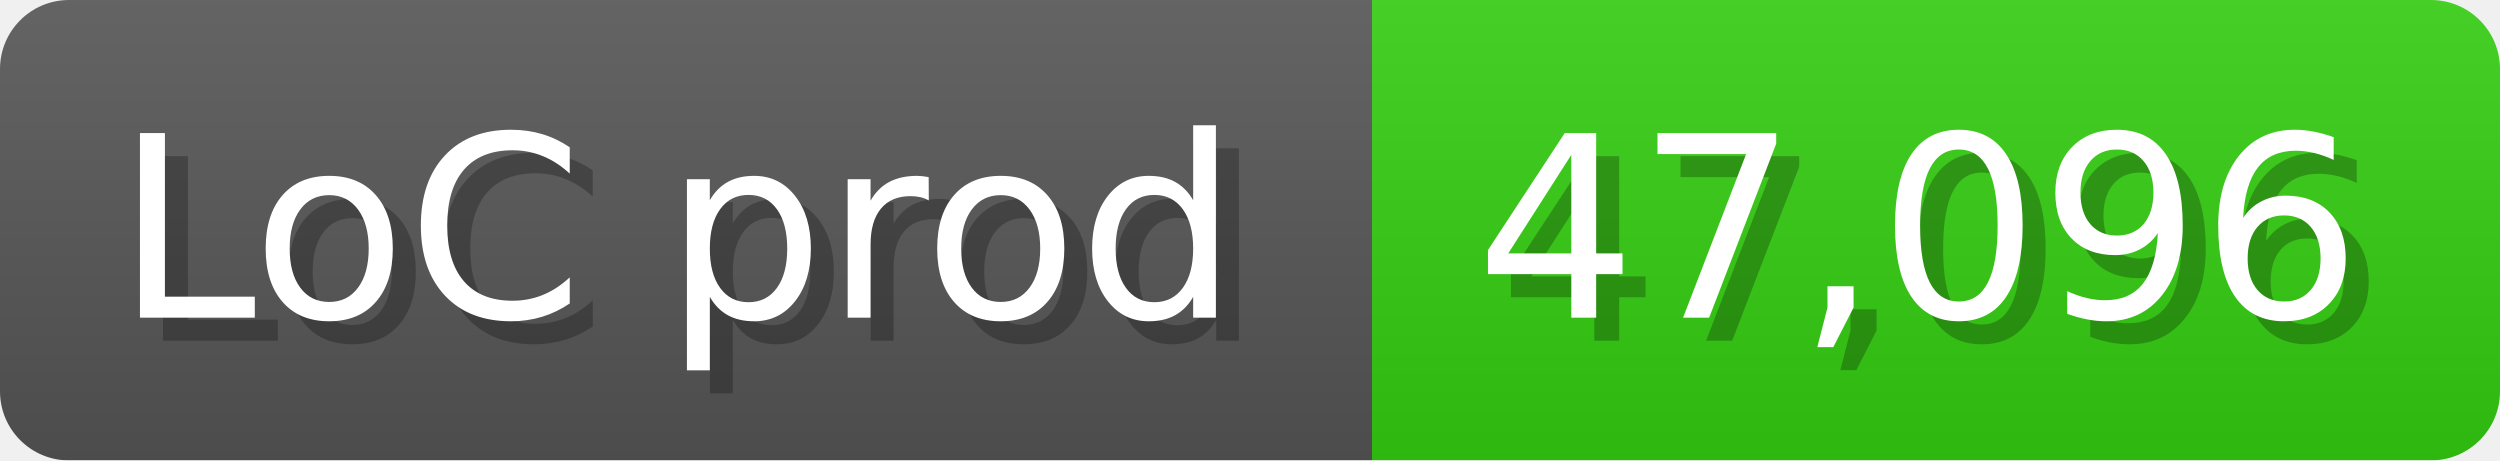
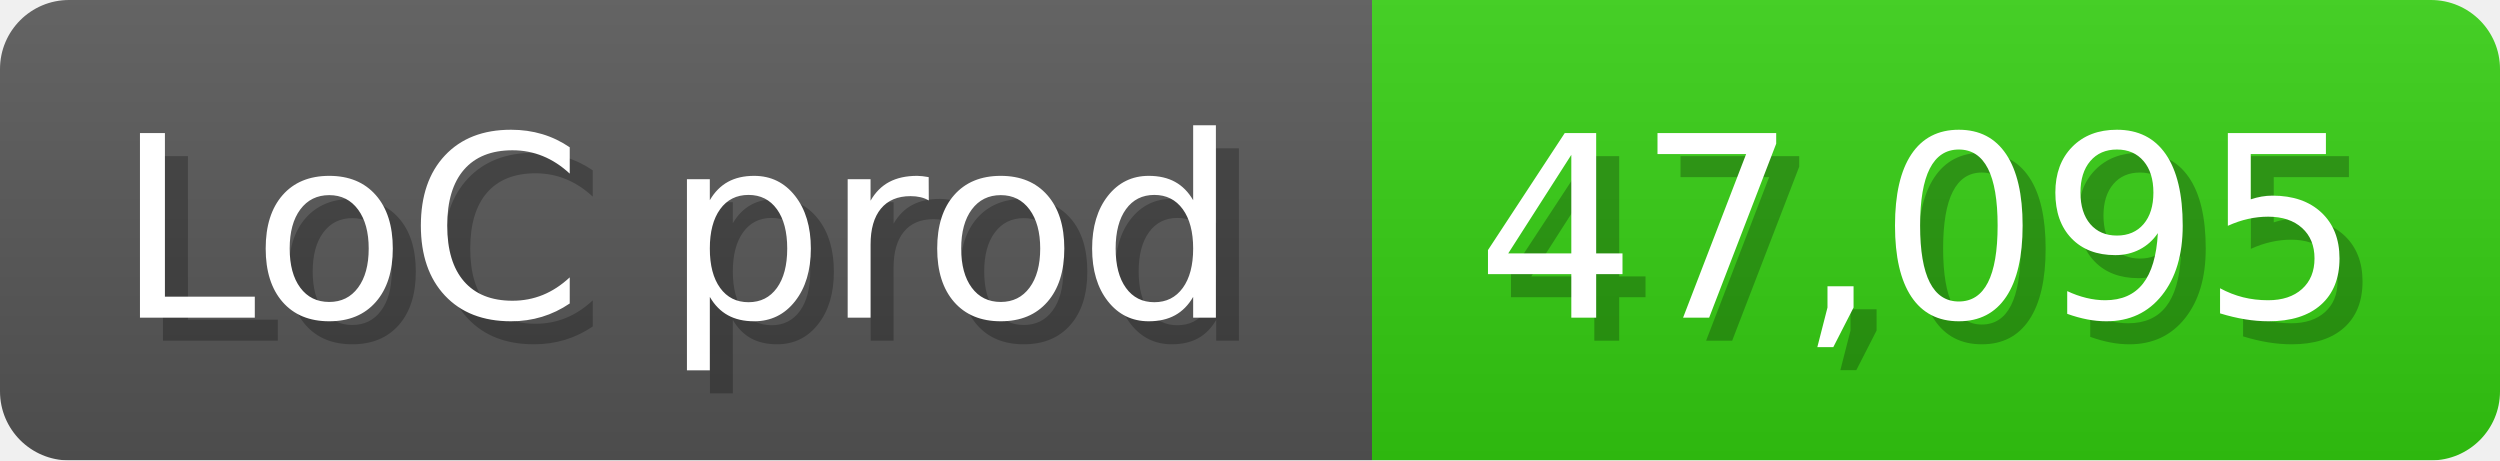
<svg xmlns="http://www.w3.org/2000/svg" width="108.6" height="20" viewBox="0 0 1086 200">
  <linearGradient id="a" x2="0" y2="100%">
    <stop offset="0" stop-opacity=".1" stop-color="#EEE" />
    <stop offset="1" stop-opacity=".1" />
  </linearGradient>
  <mask id="m">
    <rect width="1086" height="200" rx="30" fill="#FFF" />
  </mask>
  <g mask="url(#m)">
    <rect width="596" height="200" fill="#555" />
    <rect width="490" height="200" fill="#3C1" x="596" />
    <rect width="1086" height="200" fill="url(#a)" />
  </g>
  <g fill="#fff" text-anchor="start" font-family="Verdana,DejaVu Sans,sans-serif" font-size="110">
    <text x="60" y="148" textLength="496" fill="#000" opacity="0.25">LoC prod</text>
    <text x="50" y="138" textLength="496">LoC prod</text>
-     <text x="651" y="148" textLength="390" fill="#000" opacity="0.25">47,096</text>
-     <text x="641" y="138" textLength="390">47,096</text>
+     <text x="651" y="148" textLength="390" fill="#000" opacity="0.25">47,095</text>
+     <text x="641" y="138" textLength="390">47,095</text>
  </g>
</svg>
